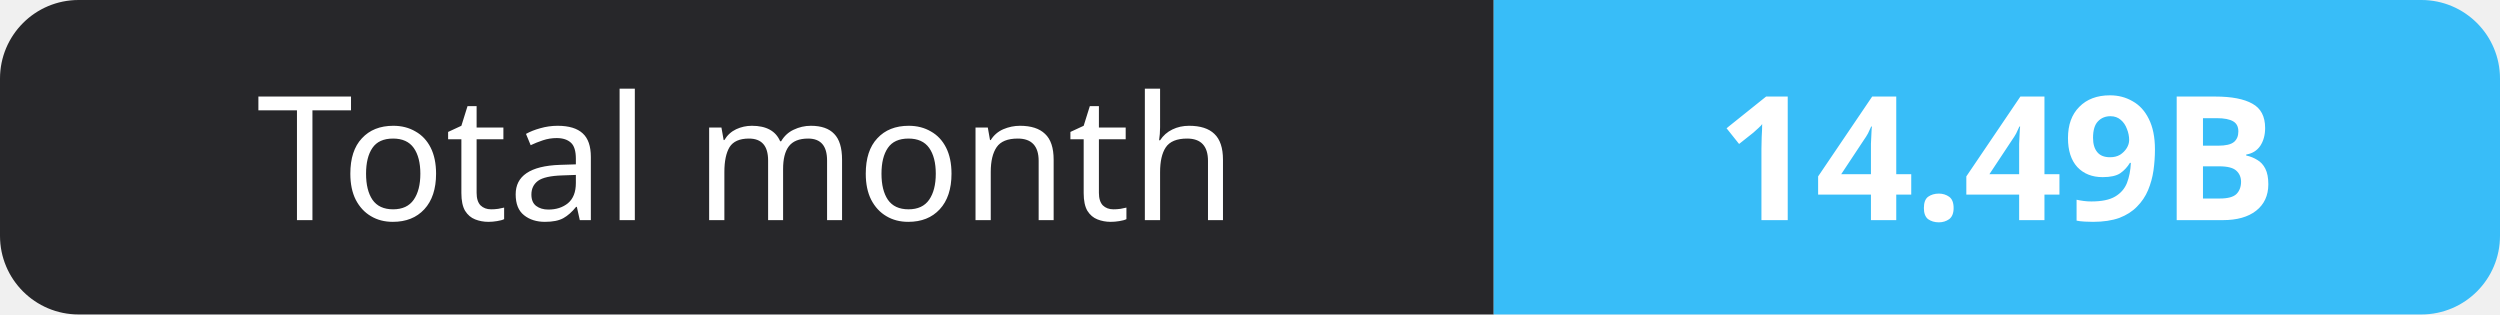
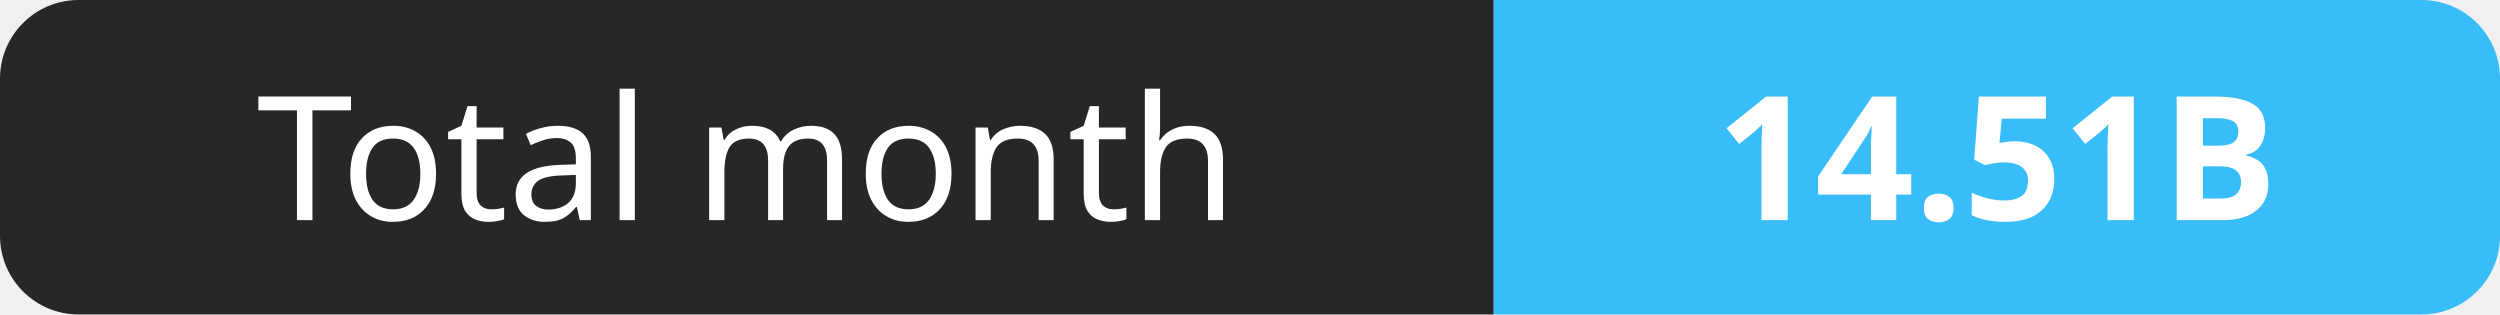
- <svg xmlns="http://www.w3.org/2000/svg" width="159" height="20" role="img" aria-label="Total month: 14.49B">
+ <svg xmlns="http://www.w3.org/2000/svg" width="159" height="20" role="img" aria-label="Total month: 14.51B">
  <clipPath id="r">
    <rect width="159" height="20" rx="5" fill="#fff" />
  </clipPath>
  <g clip-path="url(#r)">
    <rect width="95" height="20" fill="#27272a" />
    <rect x="95" width="64" height="20" fill="#38bdf8" />
  </g>
  <g fill="#fff" text-anchor="middle" font-family="Verdana,Geneva,sans-serif" font-size="11">
    <text x="47.5" y="14">Total month</text>
-     <text x="127.0" y="14" font-weight="700">14.49B</text>
+     <text x="127.0" y="14" font-weight="700">14.51B</text>
  </g>
</svg>
